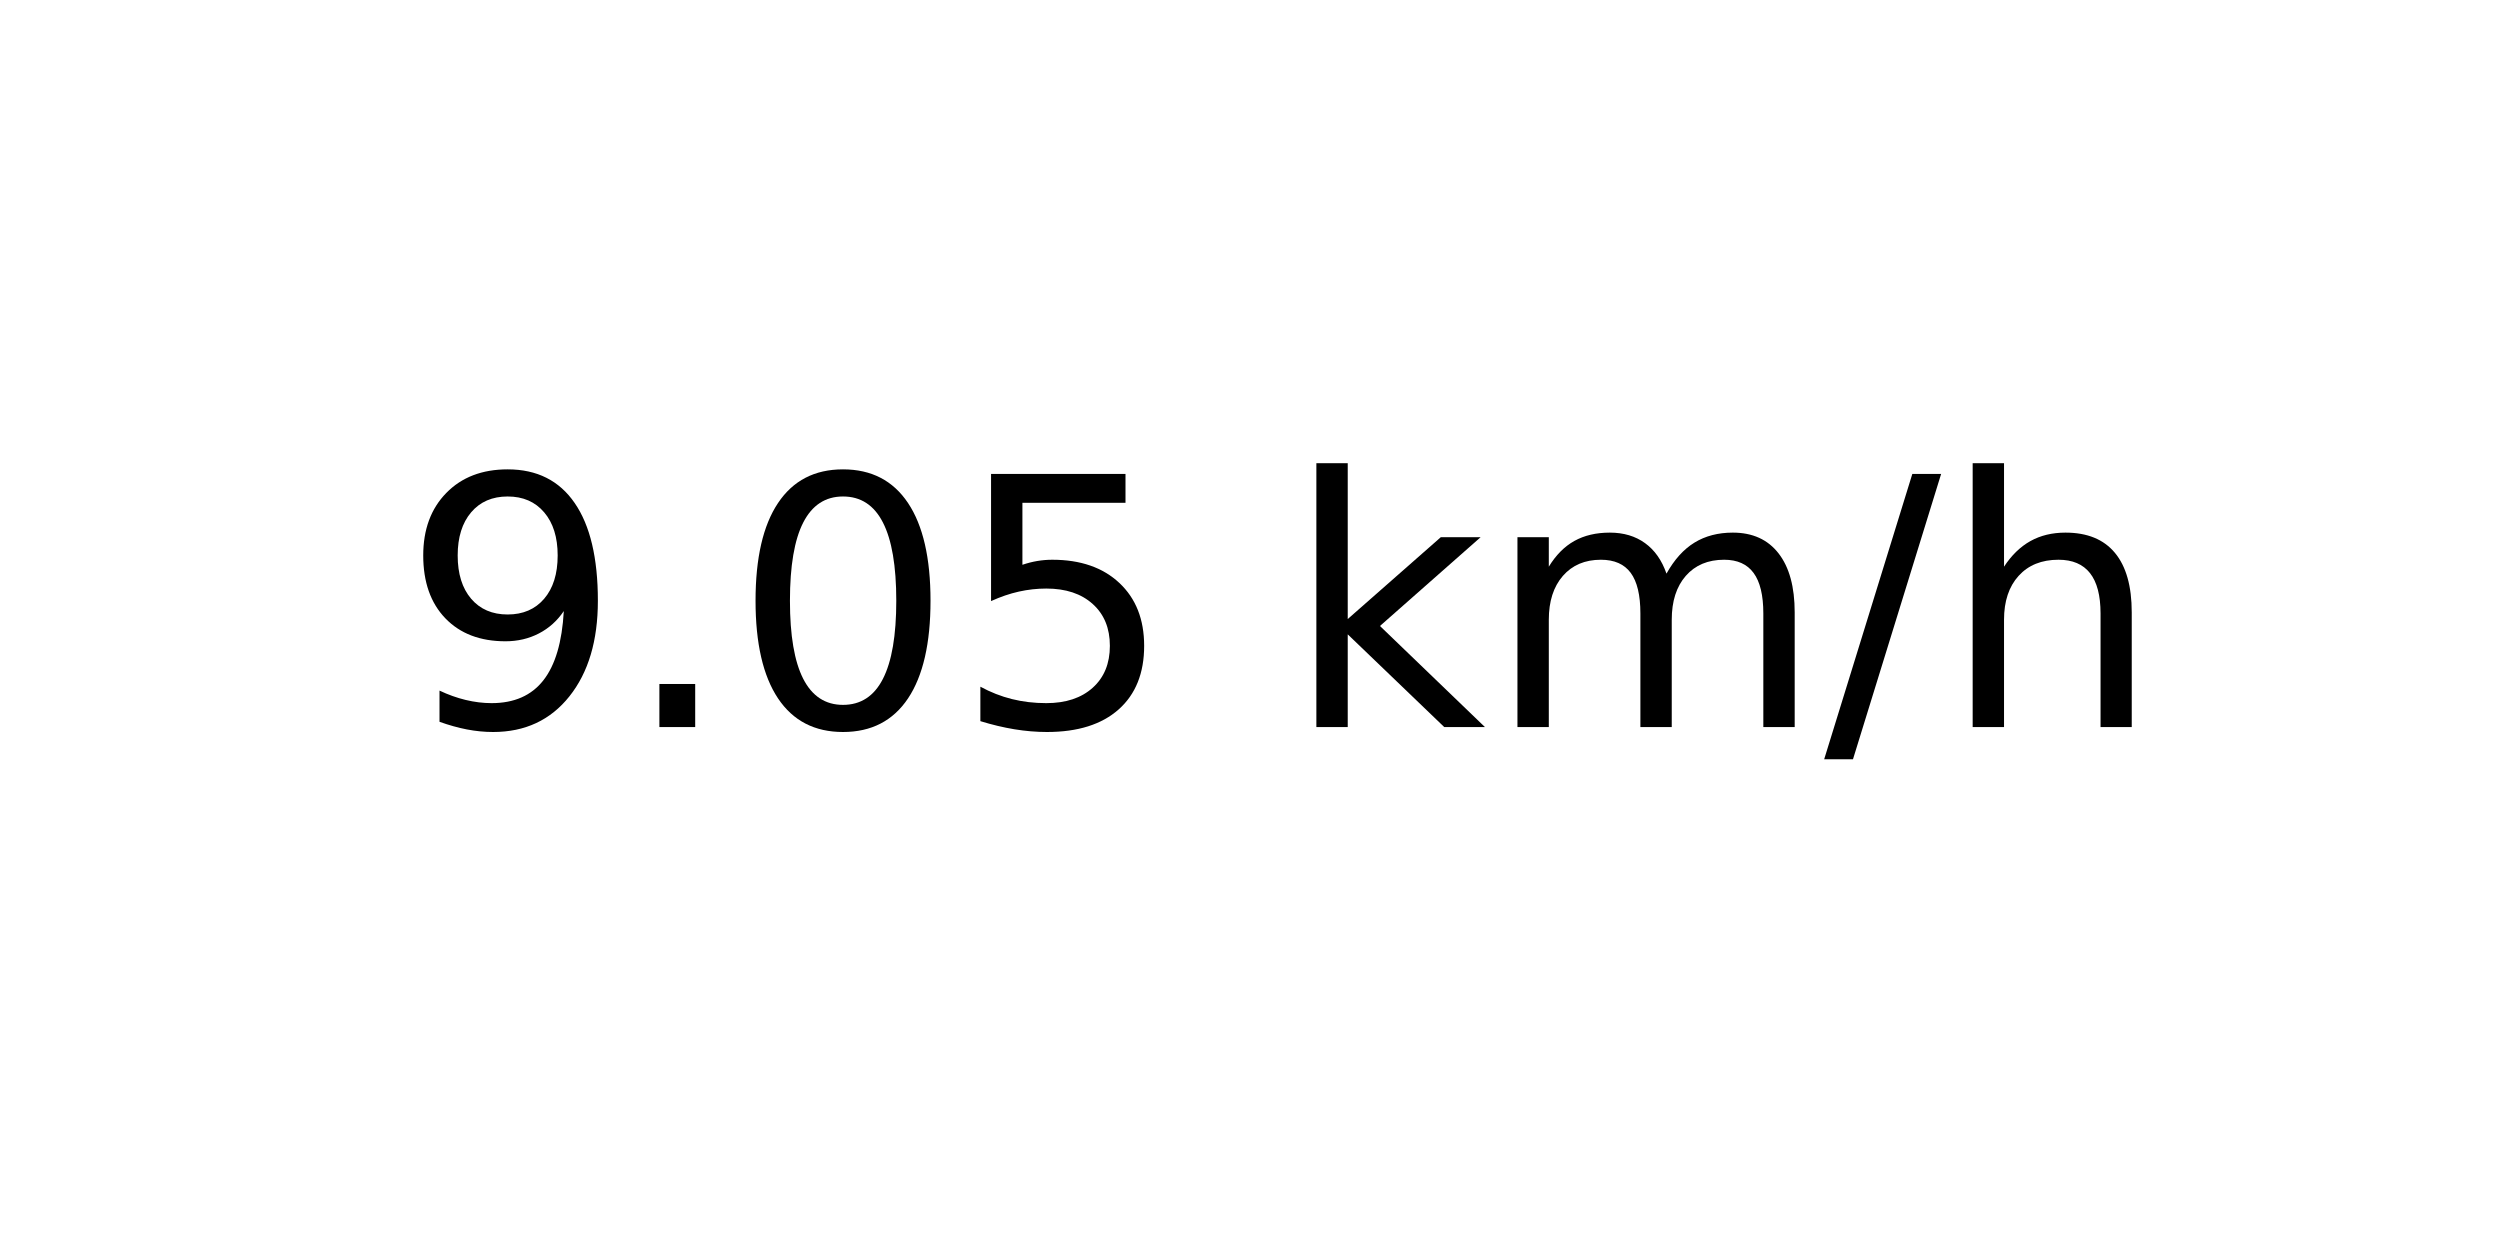
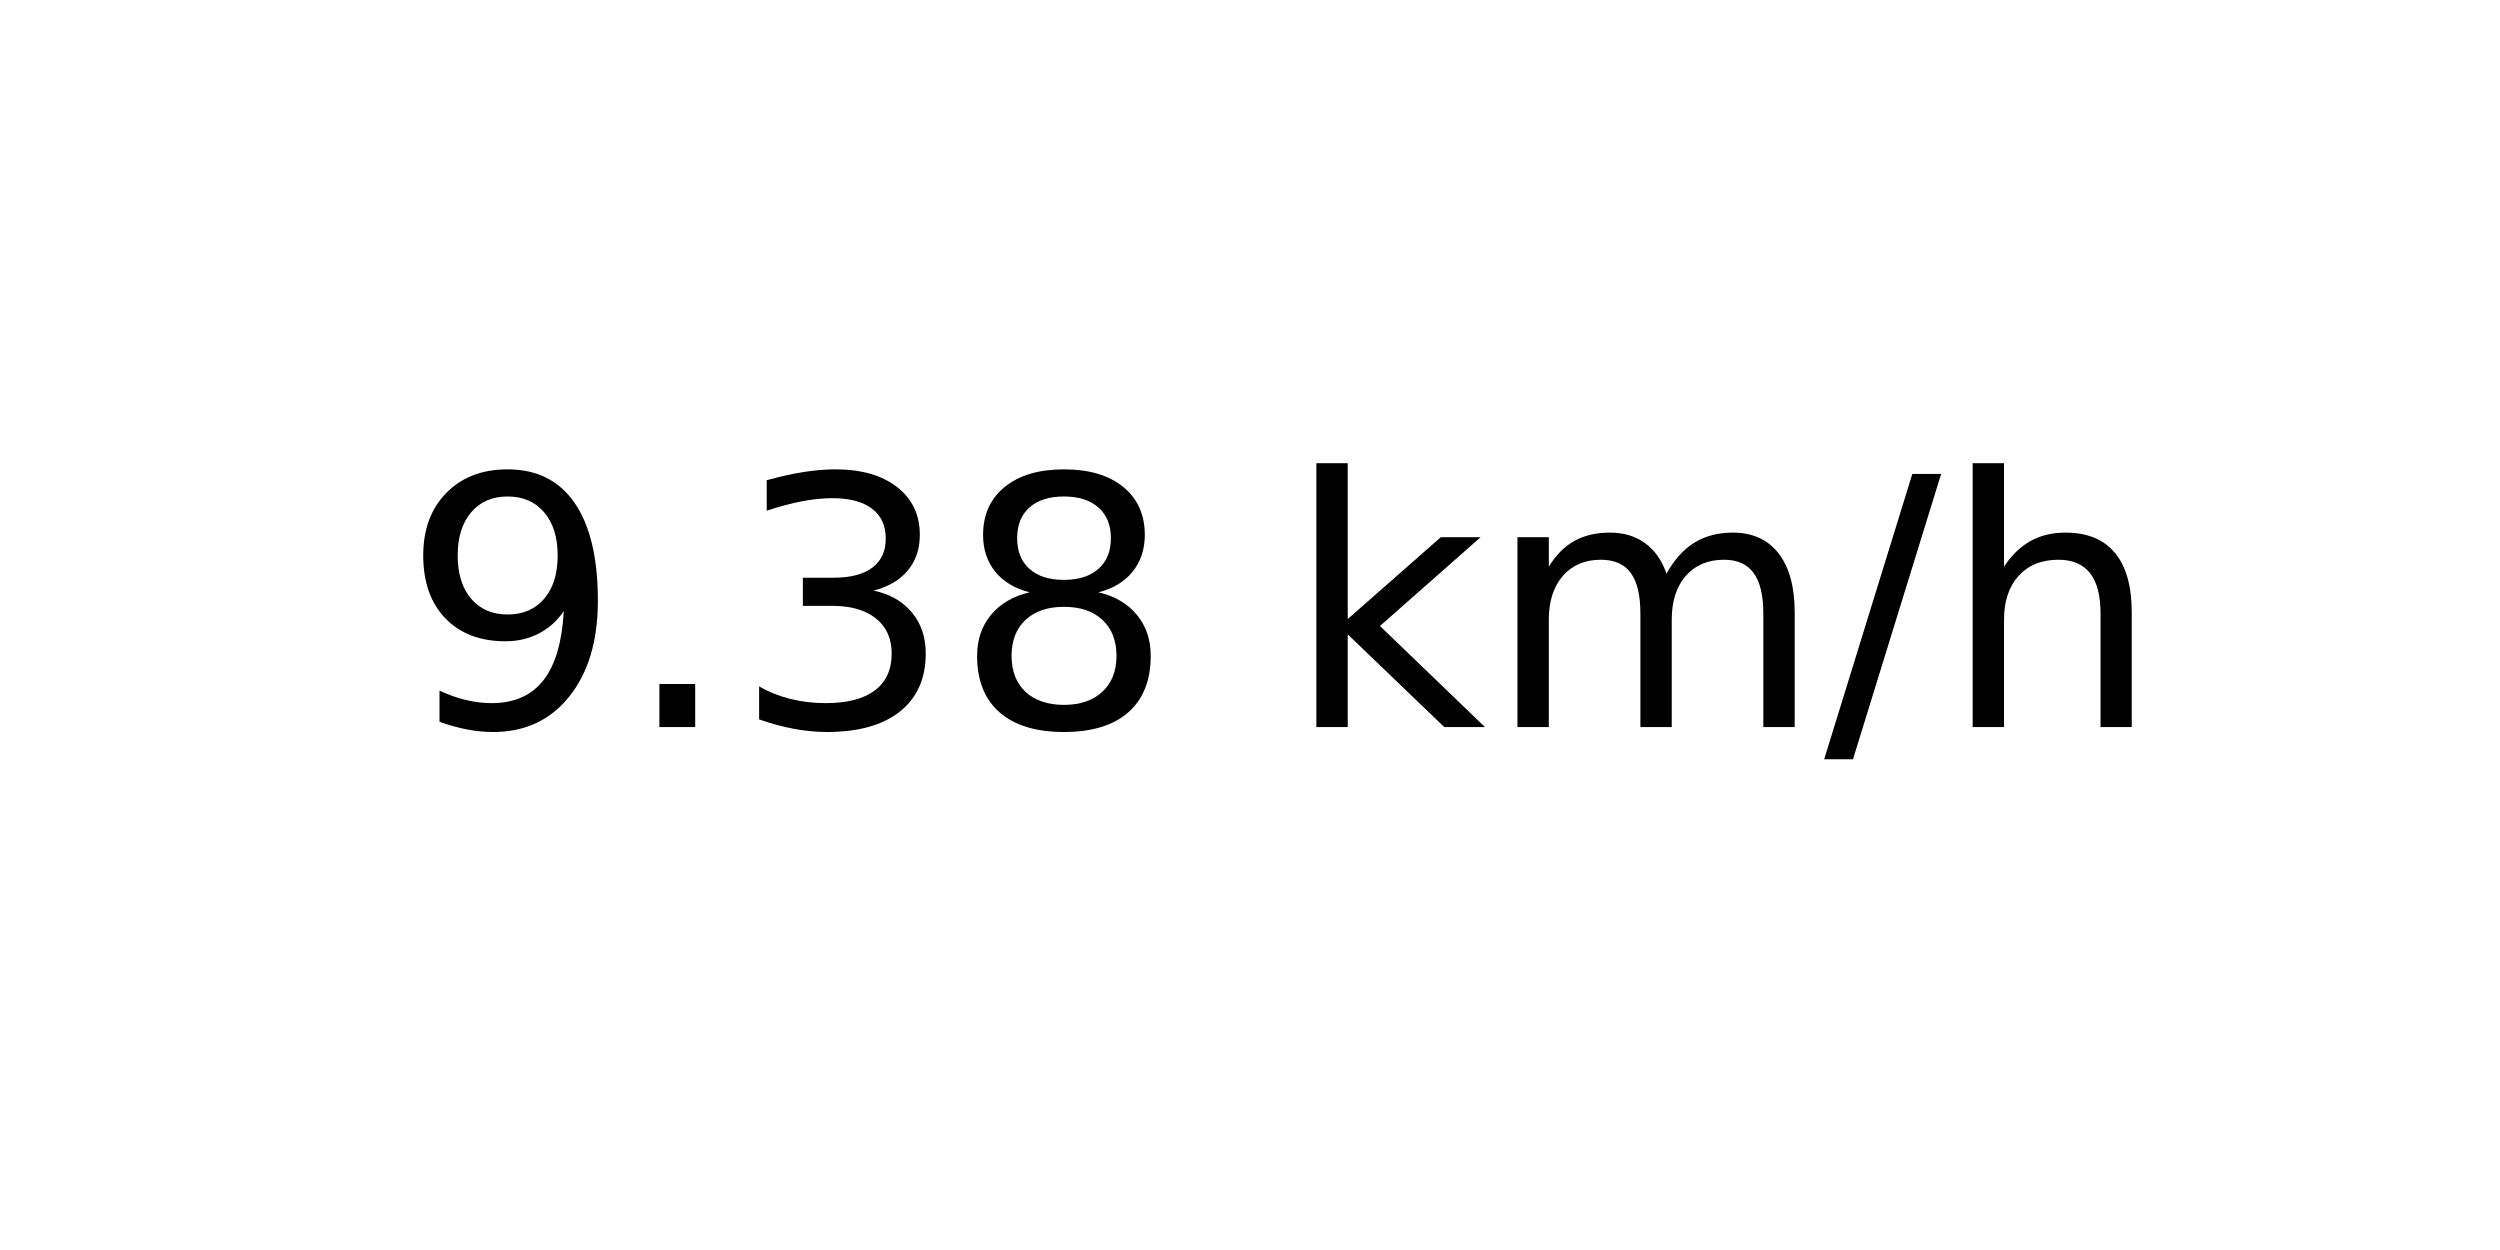
<svg xmlns="http://www.w3.org/2000/svg" xmlns:xlink="http://www.w3.org/1999/xlink" width="72pt" height="36pt" viewBox="0 0 72 36" version="1.1">
  <defs>
    <style type="text/css">*{stroke-linejoin: round; stroke-linecap: butt}</style>
  </defs>
  <g id="figure_1">
    <g id="axes_1">
      <g id="text_1">
        <g transform="translate(11.55937 20.93937) scale(0.1 -0.1)">
          <defs>
            <path id="DejaVuSans-39" d="M 703 97  L 703 672  Q 941 559 1184 500  Q 1428 441 1663 441  Q 2288 441 2617 861  Q 2947 1281 2994 2138  Q 2813 1869 2534 1725  Q 2256 1581 1919 1581  Q 1219 1581 811 2004  Q 403 2428 403 3163  Q 403 3881 828 4315  Q 1253 4750 1959 4750  Q 2769 4750 3195 4129  Q 3622 3509 3622 2328  Q 3622 1225 3098 567  Q 2575 -91 1691 -91  Q 1453 -91 1209 -44  Q 966 3 703 97  z M 1959 2075  Q 2384 2075 2632 2365  Q 2881 2656 2881 3163  Q 2881 3666 2632 3958  Q 2384 4250 1959 4250  Q 1534 4250 1286 3958  Q 1038 3666 1038 3163  Q 1038 2656 1286 2365  Q 1534 2075 1959 2075  z " transform="scale(0.015625)" />
            <path id="DejaVuSans-2e" d="M 684 794  L 1344 794  L 1344 0  L 684 0  L 684 794  z " transform="scale(0.015625)" />
-             <path id="DejaVuSans-30" d="M 2034 4250  Q 1547 4250 1301 3770  Q 1056 3291 1056 2328  Q 1056 1369 1301 889  Q 1547 409 2034 409  Q 2525 409 2770 889  Q 3016 1369 3016 2328  Q 3016 3291 2770 3770  Q 2525 4250 2034 4250  z M 2034 4750  Q 2819 4750 3233 4129  Q 3647 3509 3647 2328  Q 3647 1150 3233 529  Q 2819 -91 2034 -91  Q 1250 -91 836 529  Q 422 1150 422 2328  Q 422 3509 836 4129  Q 1250 4750 2034 4750  z " transform="scale(0.015625)" />
-             <path id="DejaVuSans-35" d="M 691 4666  L 3169 4666  L 3169 4134  L 1269 4134  L 1269 2991  Q 1406 3038 1543 3061  Q 1681 3084 1819 3084  Q 2600 3084 3056 2656  Q 3513 2228 3513 1497  Q 3513 744 3044 326  Q 2575 -91 1722 -91  Q 1428 -91 1123 -41  Q 819 9 494 109  L 494 744  Q 775 591 1075 516  Q 1375 441 1709 441  Q 2250 441 2565 725  Q 2881 1009 2881 1497  Q 2881 1984 2565 2268  Q 2250 2553 1709 2553  Q 1456 2553 1204 2497  Q 953 2441 691 2322  L 691 4666  z " transform="scale(0.015625)" />
+             <path id="DejaVuSans-33" d="M 2597 2516  Q 3050 2419 3304 2112  Q 3559 1806 3559 1356  Q 3559 666 3084 287  Q 2609 -91 1734 -91  Q 1441 -91 1130 -33  Q 819 25 488 141  L 488 750  Q 750 597 1062 519  Q 1375 441 1716 441  Q 2309 441 2620 675  Q 2931 909 2931 1356  Q 2931 1769 2642 2001  Q 2353 2234 1838 2234  L 1294 2234  L 1294 2753  L 1863 2753  Q 2328 2753 2575 2939  Q 2822 3125 2822 3475  Q 2822 3834 2567 4026  Q 2313 4219 1838 4219  Q 1578 4219 1281 4162  Q 984 4106 628 3988  L 628 4550  Q 988 4650 1302 4700  Q 1616 4750 1894 4750  Q 2613 4750 3031 4423  Q 3450 4097 3450 3541  Q 3450 3153 3228 2886  Q 3006 2619 2597 2516  z " transform="scale(0.015625)" />
+             <path id="DejaVuSans-38" d="M 2034 2216  Q 1584 2216 1326 1975  Q 1069 1734 1069 1313  Q 1069 891 1326 650  Q 1584 409 2034 409  Q 2484 409 2743 651  Q 3003 894 3003 1313  Q 3003 1734 2745 1975  Q 2488 2216 2034 2216  z M 1403 2484  Q 997 2584 770 2862  Q 544 3141 544 3541  Q 544 4100 942 4425  Q 1341 4750 2034 4750  Q 2731 4750 3128 4425  Q 3525 4100 3525 3541  Q 3525 3141 3298 2862  Q 3072 2584 2669 2484  Q 3125 2378 3379 2068  Q 3634 1759 3634 1313  Q 3634 634 3220 271  Q 2806 -91 2034 -91  Q 1263 -91 848 271  Q 434 634 434 1313  Q 434 1759 690 2068  Q 947 2378 1403 2484  z M 1172 3481  Q 1172 3119 1398 2916  Q 1625 2713 2034 2713  Q 2441 2713 2670 2916  Q 2900 3119 2900 3481  Q 2900 3844 2670 4047  Q 2441 4250 2034 4250  Q 1625 4250 1398 4047  Q 1172 3844 1172 3481  z " transform="scale(0.015625)" />
            <path id="DejaVuSans-20" transform="scale(0.015625)" />
            <path id="DejaVuSans-6b" d="M 581 4863  L 1159 4863  L 1159 1991  L 2875 3500  L 3609 3500  L 1753 1863  L 3688 0  L 2938 0  L 1159 1709  L 1159 0  L 581 0  L 581 4863  z " transform="scale(0.015625)" />
            <path id="DejaVuSans-6d" d="M 3328 2828  Q 3544 3216 3844 3400  Q 4144 3584 4550 3584  Q 5097 3584 5394 3201  Q 5691 2819 5691 2113  L 5691 0  L 5113 0  L 5113 2094  Q 5113 2597 4934 2840  Q 4756 3084 4391 3084  Q 3944 3084 3684 2787  Q 3425 2491 3425 1978  L 3425 0  L 2847 0  L 2847 2094  Q 2847 2600 2669 2842  Q 2491 3084 2119 3084  Q 1678 3084 1418 2786  Q 1159 2488 1159 1978  L 1159 0  L 581 0  L 581 3500  L 1159 3500  L 1159 2956  Q 1356 3278 1631 3431  Q 1906 3584 2284 3584  Q 2666 3584 2933 3390  Q 3200 3197 3328 2828  z " transform="scale(0.015625)" />
            <path id="DejaVuSans-2f" d="M 1625 4666  L 2156 4666  L 531 -594  L 0 -594  L 1625 4666  z " transform="scale(0.015625)" />
            <path id="DejaVuSans-68" d="M 3513 2113  L 3513 0  L 2938 0  L 2938 2094  Q 2938 2591 2744 2837  Q 2550 3084 2163 3084  Q 1697 3084 1428 2787  Q 1159 2491 1159 1978  L 1159 0  L 581 0  L 581 4863  L 1159 4863  L 1159 2956  Q 1366 3272 1645 3428  Q 1925 3584 2291 3584  Q 2894 3584 3203 3211  Q 3513 2838 3513 2113  z " transform="scale(0.015625)" />
          </defs>
          <use xlink:href="#DejaVuSans-39" />
          <use xlink:href="#DejaVuSans-2e" x="63.623" />
-           <use xlink:href="#DejaVuSans-30" x="95.41" />
-           <use xlink:href="#DejaVuSans-35" x="159.033" />
+           <use xlink:href="#DejaVuSans-33" x="95.41" />
+           <use xlink:href="#DejaVuSans-38" x="159.033" />
          <use xlink:href="#DejaVuSans-20" x="222.656" />
          <use xlink:href="#DejaVuSans-6b" x="254.443" />
          <use xlink:href="#DejaVuSans-6d" x="312.354" />
          <use xlink:href="#DejaVuSans-2f" x="409.766" />
          <use xlink:href="#DejaVuSans-68" x="443.457" />
        </g>
      </g>
    </g>
  </g>
</svg>
